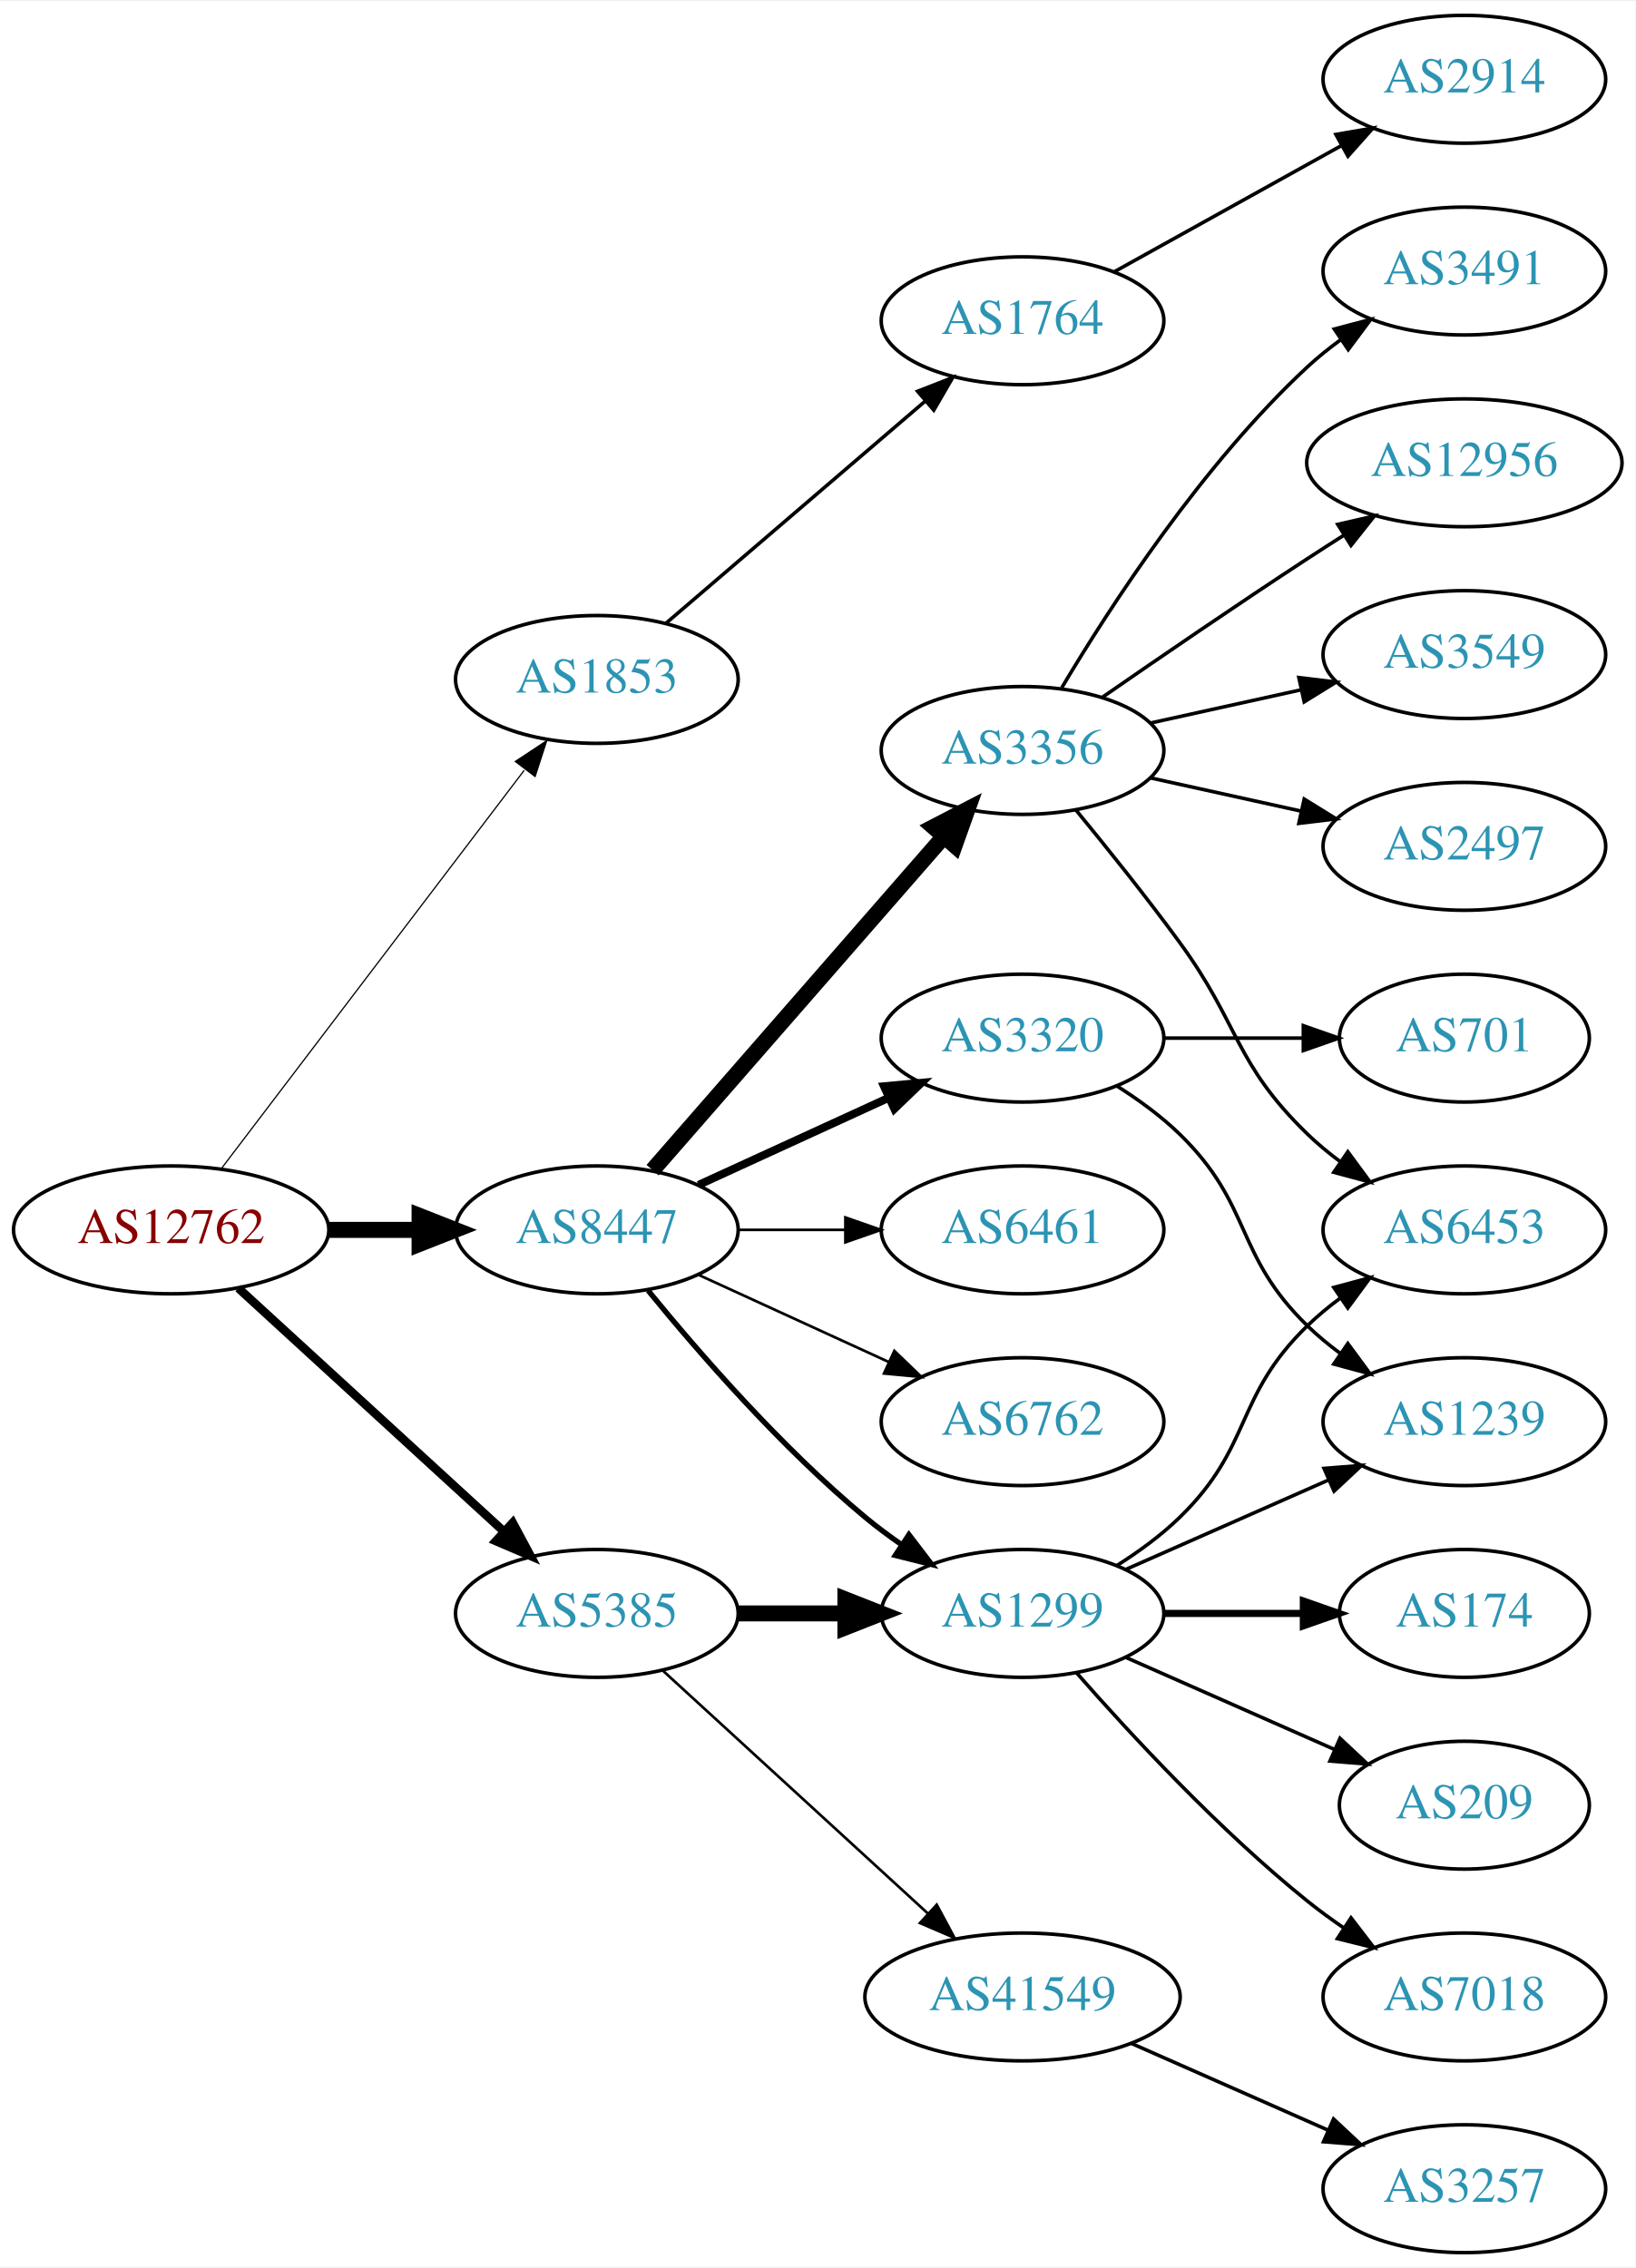
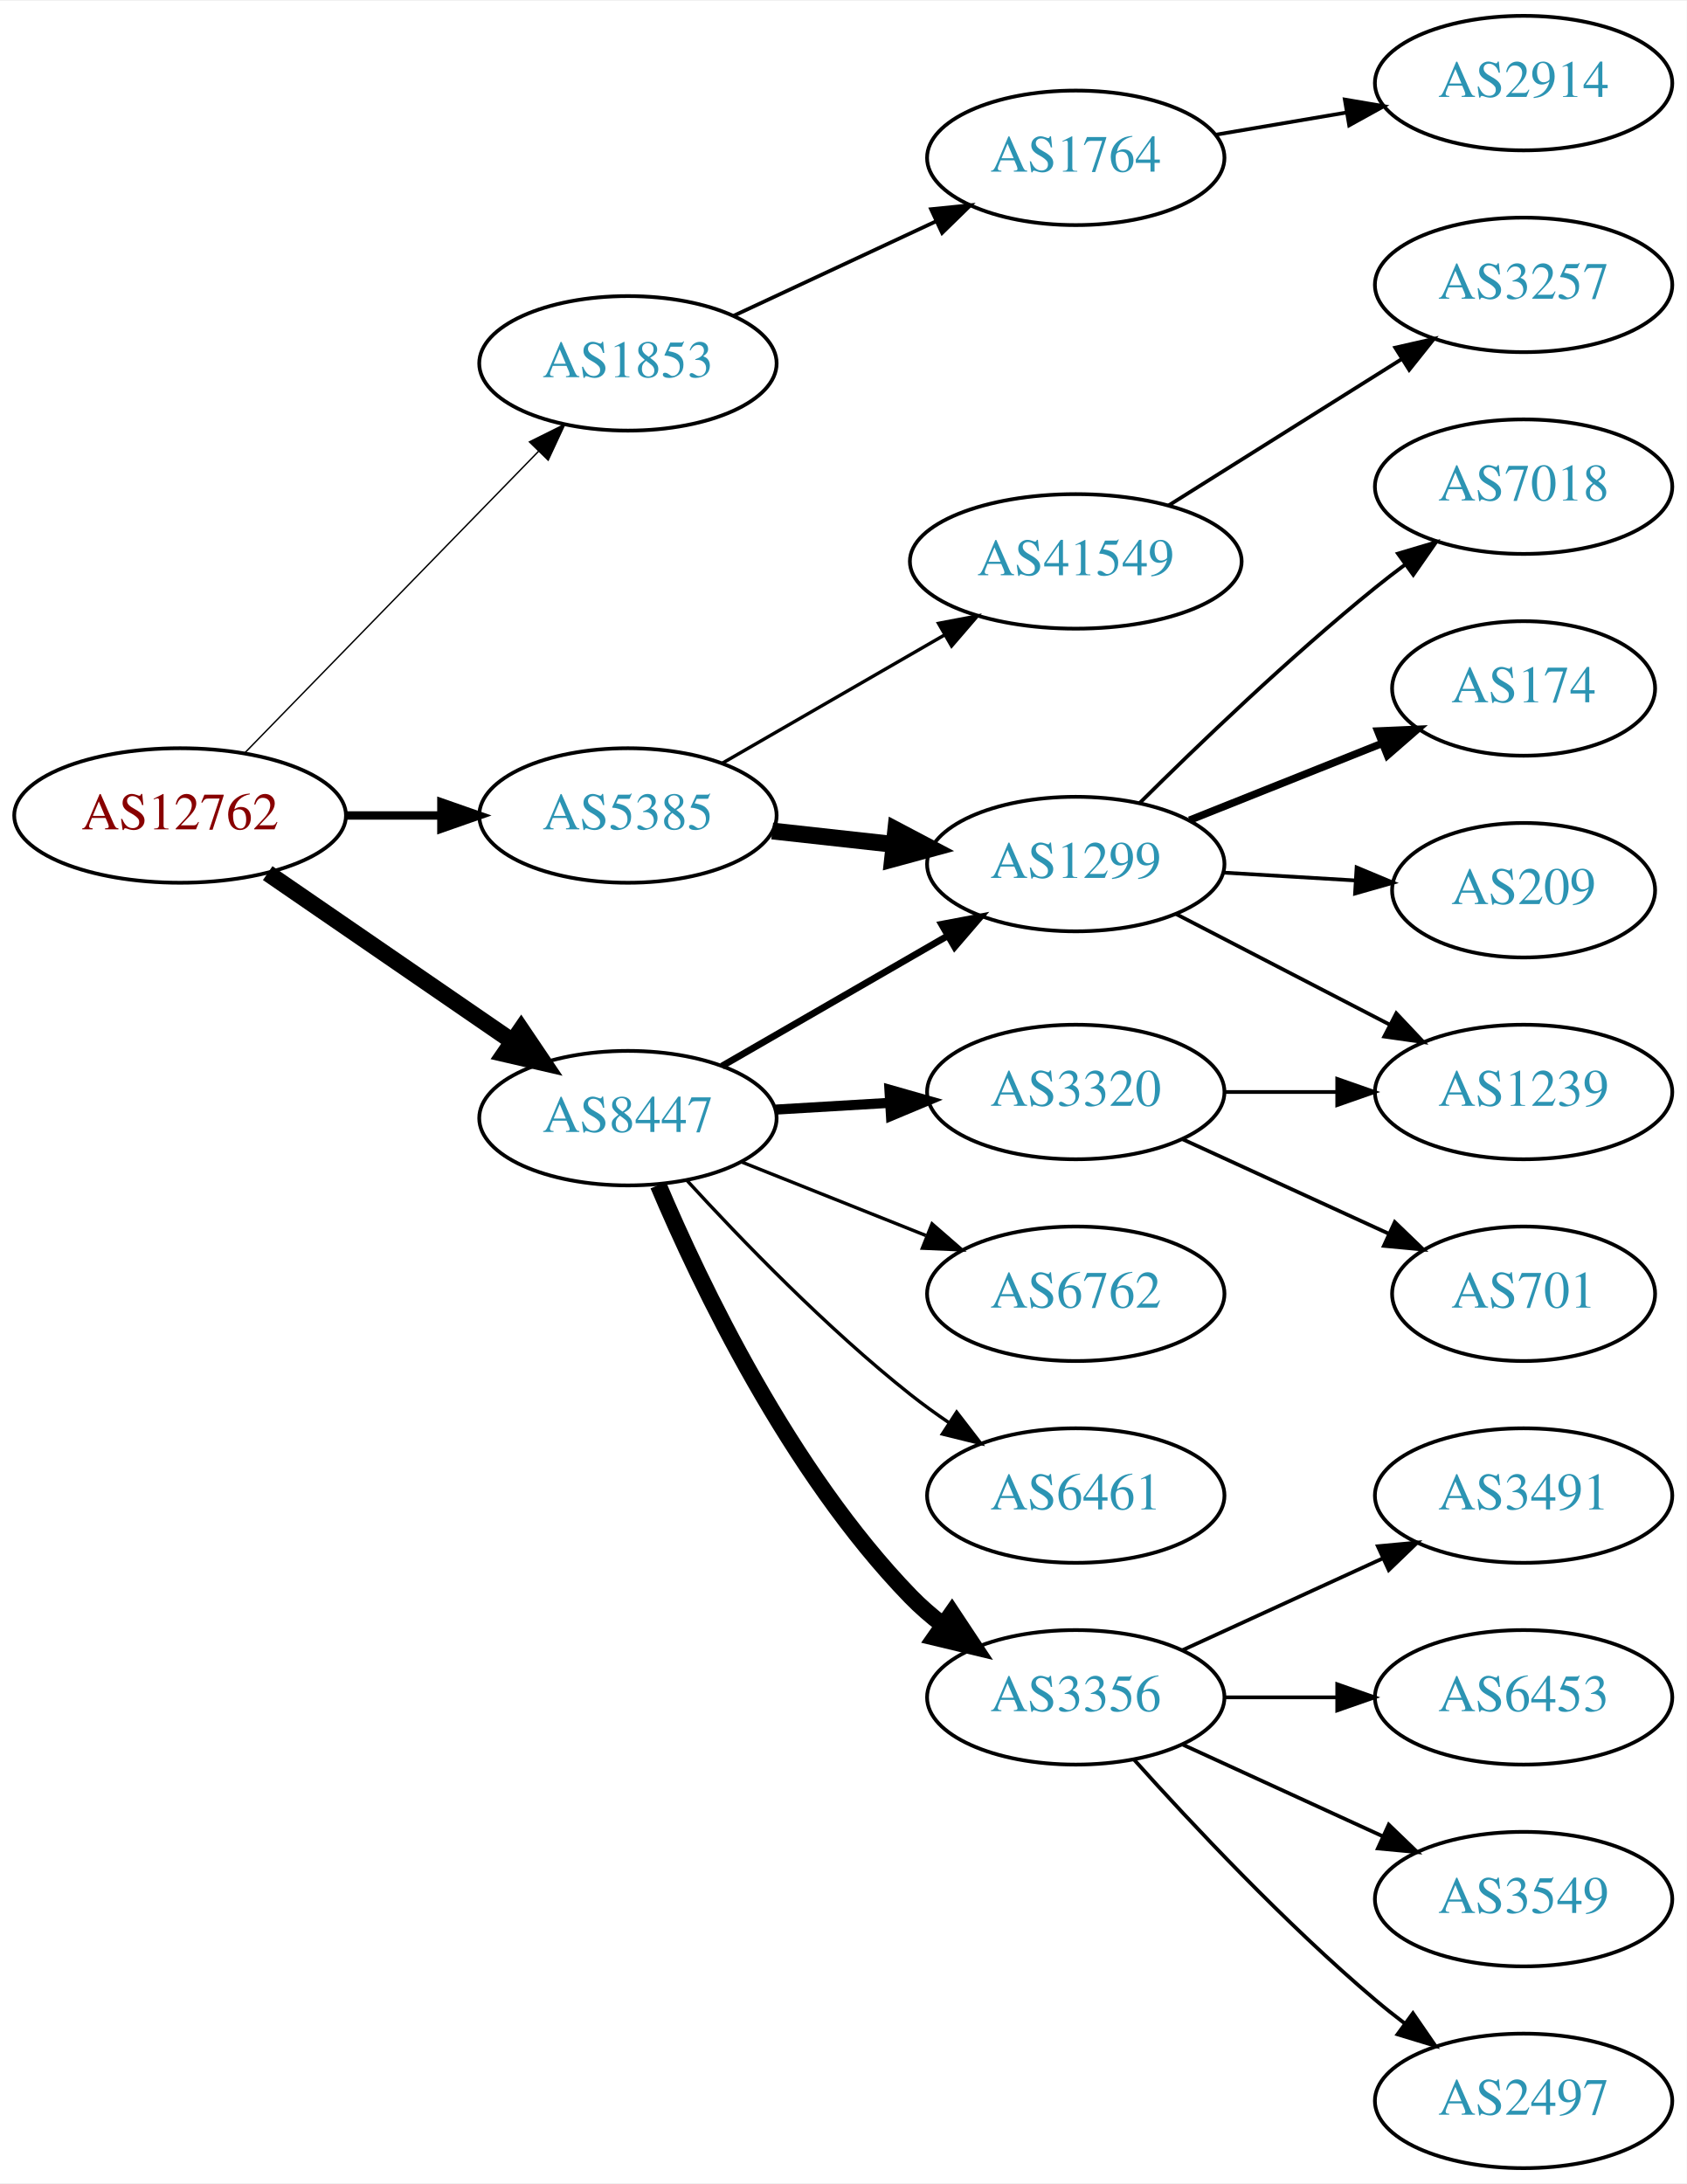
- <svg xmlns="http://www.w3.org/2000/svg" xmlns:xlink="http://www.w3.org/1999/xlink" width="460pt" height="638pt" viewBox="0.00 0.00 460.47 638.00">
-   <g id="graph0" class="graph" transform="scale(1 1) rotate(0) translate(4 634)">
-     <polygon fill="white" stroke="none" points="-4,4 -4,-634 456.469,-634 456.469,4 -4,4" />
+ <svg xmlns="http://www.w3.org/2000/svg" xmlns:xlink="http://www.w3.org/1999/xlink" width="451pt" height="584pt" viewBox="0.00 0.00 451.37 584.00">
+   <g id="graph0" class="graph" transform="scale(1 1) rotate(0) translate(4 580)">
+     <polygon fill="white" stroke="none" points="-4,4 -4,-580 447.37,-580 447.37,4 -4,4" />
    <g id="node1" class="node">
      <g id="a_node1">
        <a xlink:href="/asn/12762" xlink:title="AS12762 ~ VTG-AT [AT]">
-           <ellipse fill="#ffffff" stroke="black" cx="44.196" cy="-288" rx="44.393" ry="18" />
-           <text text-anchor="middle" x="44.196" y="-284.3" font-family="Times,serif" font-size="14.00" fill="#880000">AS12762</text>
+           <ellipse fill="#ffffff" stroke="black" cx="44.196" cy="-362" rx="44.393" ry="18" />
+           <text text-anchor="middle" x="44.196" y="-358.3" font-family="Times,serif" font-size="14.00" fill="#880000">AS12762</text>
        </a>
      </g>
    </g>
    <g id="node2" class="node">
      <g id="a_node2">
        <a xlink:href="/asn/1853" xlink:title="AS1853 ~ ACOnet Backbone [AT]">
-           <ellipse fill="#ffffff" stroke="black" cx="164.039" cy="-443" rx="39.794" ry="18" />
-           <text text-anchor="middle" x="164.039" y="-439.3" font-family="Times,serif" font-size="14.00" fill="#2c94b3">AS1853</text>
+           <ellipse fill="#ffffff" stroke="black" cx="164.039" cy="-483" rx="39.794" ry="18" />
+           <text text-anchor="middle" x="164.039" y="-479.3" font-family="Times,serif" font-size="14.00" fill="#2c94b3">AS1853</text>
        </a>
      </g>
    </g>
    <g id="edge1" class="edge">
-       <path fill="none" stroke="black" stroke-width="0.346" d="M58.258,-305.18C78.963,-332.414 119.44,-385.654 143.575,-417.399" />
-       <polygon fill="black" stroke="black" stroke-width="0.346" points="141.08,-419.901 149.919,-425.743 146.653,-415.664 141.08,-419.901" />
+       <path fill="none" stroke="black" stroke-width="0.375" d="M61.582,-378.825C82.011,-399.802 117.049,-435.778 140.129,-459.477" />
+       <polygon fill="black" stroke="black" stroke-width="0.375" points="137.684,-461.983 147.169,-466.705 142.699,-457.099 137.684,-461.983" />
    </g>
    <g id="node3" class="node">
      <g id="a_node3">
        <a xlink:href="/asn/5385" xlink:title="AS5385 ~ Russmedia IT GmbH [AT]">
-           <ellipse fill="#ffffff" stroke="black" cx="164.039" cy="-180" rx="39.794" ry="18" />
-           <text text-anchor="middle" x="164.039" y="-176.3" font-family="Times,serif" font-size="14.00" fill="#2c94b3">AS5385</text>
+           <ellipse fill="#ffffff" stroke="black" cx="164.039" cy="-362" rx="39.794" ry="18" />
+           <text text-anchor="middle" x="164.039" y="-358.3" font-family="Times,serif" font-size="14.00" fill="#2c94b3">AS5385</text>
        </a>
      </g>
    </g>
    <g id="edge2" class="edge">
-       <path fill="none" stroke="black" stroke-width="2.423" d="M63.094,-271.597C83.022,-253.333 115.38,-223.678 137.857,-203.079" />
-       <polygon fill="black" stroke="black" stroke-width="2.423" points="140.351,-205.54 145.359,-196.203 135.622,-200.38 140.351,-205.54" />
+       <path fill="none" stroke="black" stroke-width="2.25" d="M88.407,-362C96.72,-362 105.482,-362 113.965,-362" />
+       <polygon fill="black" stroke="black" stroke-width="2.25" points="114.123,-365.5 124.123,-362 114.123,-358.5 114.123,-365.5" />
    </g>
    <g id="node4" class="node">
      <g id="a_node4">
        <a xlink:href="/asn/8447" xlink:title="AS8447 ~ A1 Telekom Austria AG [AT]">
-           <ellipse fill="#ffffff" stroke="black" cx="164.039" cy="-288" rx="39.794" ry="18" />
-           <text text-anchor="middle" x="164.039" y="-284.3" font-family="Times,serif" font-size="14.00" fill="#2c94b3">AS8447</text>
+           <ellipse fill="#ffffff" stroke="black" cx="164.039" cy="-281" rx="39.794" ry="18" />
+           <text text-anchor="middle" x="164.039" y="-277.3" font-family="Times,serif" font-size="14.00" fill="#2c94b3">AS8447</text>
        </a>
      </g>
    </g>
    <g id="edge3" class="edge">
-       <path fill="none" stroke="black" stroke-width="4.5" d="M88.407,-288C96.72,-288 105.482,-288 113.965,-288" />
-       <polygon fill="black" stroke="black" stroke-width="4.5" points="114.123,-291.938 124.123,-288 114.123,-284.063 114.123,-291.938" />
+       <path fill="none" stroke="black" stroke-width="4.5" d="M67.639,-346.574C86.22,-333.802 112.781,-315.545 133.161,-301.537" />
+       <polygon fill="black" stroke="black" stroke-width="4.5" points="135.464,-304.731 141.475,-295.822 131.003,-298.242 135.464,-304.731" />
    </g>
    <g id="node5" class="node">
      <g id="a_node5">
        <a xlink:href="/asn/1764" xlink:title="AS1764 ~ NEXTLAYER-AS [AT]">
-           <ellipse fill="#ffffff" stroke="black" cx="283.881" cy="-544" rx="39.794" ry="18" />
-           <text text-anchor="middle" x="283.881" y="-540.3" font-family="Times,serif" font-size="14.00" fill="#2c94b3">AS1764</text>
+           <ellipse fill="#ffffff" stroke="black" cx="283.881" cy="-538" rx="39.794" ry="18" />
+           <text text-anchor="middle" x="283.881" y="-534.3" font-family="Times,serif" font-size="14.00" fill="#2c94b3">AS1764</text>
        </a>
      </g>
    </g>
    <g id="edge4" class="edge">
-       <path fill="none" stroke="black" d="M183.452,-458.781C203.053,-475.582 234.249,-502.318 256.467,-521.361" />
-       <polygon fill="black" stroke="black" points="254.338,-524.146 264.209,-527.996 258.894,-518.831 254.338,-524.146" />
+       <path fill="none" stroke="black" d="M192.37,-495.756C208.433,-503.253 228.944,-512.826 246.377,-520.963" />
+       <polygon fill="black" stroke="black" points="245.156,-524.255 255.698,-525.313 248.116,-517.912 245.156,-524.255" />
    </g>
    <g id="node7" class="node">
      <g id="a_node7">
        <a xlink:href="/asn/1299" xlink:title="AS1299 ~ Telia Carrier [EU]">
-           <ellipse fill="#ffffff" stroke="black" cx="283.881" cy="-180" rx="39.794" ry="18" />
-           <text text-anchor="middle" x="283.881" y="-176.3" font-family="Times,serif" font-size="14.00" fill="#2c94b3">AS1299</text>
+           <ellipse fill="#ffffff" stroke="black" cx="283.881" cy="-349" rx="39.794" ry="18" />
+           <text text-anchor="middle" x="283.881" y="-345.3" font-family="Times,serif" font-size="14.00" fill="#2c94b3">AS1299</text>
        </a>
      </g>
    </g>
    <g id="edge6" class="edge">
-       <path fill="none" stroke="black" stroke-width="4.5" d="M203.951,-180C213.505,-180 223.854,-180 233.817,-180" />
-       <polygon fill="black" stroke="black" stroke-width="4.5" points="234.009,-183.938 244.009,-180 234.009,-176.063 234.009,-183.938" />
+       <path fill="none" stroke="black" stroke-width="4.5" d="M202.649,-357.851C212.96,-356.713 224.277,-355.465 235.077,-354.274" />
+       <polygon fill="black" stroke="black" stroke-width="4.5" points="235.716,-358.165 245.224,-353.154 234.853,-350.337 235.716,-358.165" />
    </g>
    <g id="node8" class="node">
      <g id="a_node8">
        <a xlink:href="/asn/41549" xlink:title="AS41549 ~ EWB-Cable-Network-AS [CH]">
-           <ellipse fill="#ffffff" stroke="black" cx="283.881" cy="-72" rx="44.393" ry="18" />
-           <text text-anchor="middle" x="283.881" y="-68.3" font-family="Times,serif" font-size="14.00" fill="#2c94b3">AS41549</text>
+           <ellipse fill="#ffffff" stroke="black" cx="283.881" cy="-430" rx="44.393" ry="18" />
+           <text text-anchor="middle" x="283.881" y="-426.3" font-family="Times,serif" font-size="14.00" fill="#2c94b3">AS41549</text>
        </a>
      </g>
    </g>
    <g id="edge7" class="edge">
-       <path fill="none" stroke="black" stroke-width="0.75" d="M182.681,-163.831C202.439,-145.724 234.641,-116.211 257.193,-95.543" />
-       <polygon fill="black" stroke="black" stroke-width="0.75" points="259.723,-97.971 264.731,-88.635 254.994,-92.811 259.723,-97.971" />
-     </g>
-     <g id="edge16" class="edge">
-       <path fill="none" stroke="black" stroke-width="1.5" d="M178.458,-270.935C192.572,-253.625 215.987,-226.655 239.685,-207 242.901,-204.332 246.402,-201.73 249.972,-199.259" />
-       <polygon fill="black" stroke="black" stroke-width="1.5" points="251.896,-202.183 258.329,-193.764 248.05,-196.334 251.896,-202.183" />
+       <path fill="none" stroke="black" stroke-width="0.9" d="M189.17,-375.925C206.377,-385.854 229.75,-399.341 248.849,-410.362" />
+       <polygon fill="black" stroke="black" stroke-width="0.9" points="247.15,-413.422 257.56,-415.389 250.648,-407.359 247.15,-413.422" />
+     </g>
+     <g id="edge13" class="edge">
+       <path fill="none" stroke="black" stroke-width="1.8" d="M189.17,-294.925C206.609,-304.988 230.383,-318.707 249.621,-329.808" />
+       <polygon fill="black" stroke="black" stroke-width="1.8" points="247.966,-332.893 258.377,-334.86 251.465,-326.83 247.966,-332.893" />
+     </g>
+     <g id="node14" class="node">
+       <g id="a_node14">
+         <a xlink:href="/asn/3356" xlink:title="AS3356 ~ Level 3 Parent, LLC [US]">
+           <ellipse fill="#ffffff" stroke="black" cx="283.881" cy="-126" rx="39.794" ry="18" />
+           <text text-anchor="middle" x="283.881" y="-122.3" font-family="Times,serif" font-size="14.00" fill="#2c94b3">AS3356</text>
+         </a>
+       </g>
+     </g>
+     <g id="edge14" class="edge">
+       <path fill="none" stroke="black" stroke-width="4.5" d="M172.159,-263.085C183.376,-236.572 207.27,-186.426 239.685,-153 242.302,-150.302 245.24,-147.755 248.321,-145.385" />
+       <polygon fill="black" stroke="black" stroke-width="4.5" points="250.748,-148.493 256.688,-139.536 246.236,-142.038 250.748,-148.493" />
    </g>
    <g id="node15" class="node">
      <g id="a_node15">
        <a xlink:href="/asn/3320" xlink:title="AS3320 ~ DTAG [DE]">
-           <ellipse fill="#ffffff" stroke="black" cx="283.881" cy="-342" rx="39.794" ry="18" />
-           <text text-anchor="middle" x="283.881" y="-338.3" font-family="Times,serif" font-size="14.00" fill="#2c94b3">AS3320</text>
-         </a>
-       </g>
-     </g>
-     <g id="edge14" class="edge">
-       <path fill="none" stroke="black" stroke-width="2.25" d="M192.667,-300.661C208.624,-307.973 228.895,-317.261 246.178,-325.181" />
-       <polygon fill="black" stroke="black" stroke-width="2.25" points="244.876,-328.435 255.425,-329.419 247.793,-322.071 244.876,-328.435" />
+           <ellipse fill="#ffffff" stroke="black" cx="283.881" cy="-288" rx="39.794" ry="18" />
+           <text text-anchor="middle" x="283.881" y="-284.3" font-family="Times,serif" font-size="14.00" fill="#2c94b3">AS3320</text>
+         </a>
+       </g>
+     </g>
+     <g id="edge15" class="edge">
+       <path fill="none" stroke="black" stroke-width="2.7" d="M203.625,-283.292C213.391,-283.872 224.008,-284.503 234.202,-285.108" />
+       <polygon fill="black" stroke="black" stroke-width="2.7" points="234.018,-288.604 244.208,-285.703 234.434,-281.616 234.018,-288.604" />
    </g>
    <g id="node16" class="node">
      <g id="a_node16">
-         <a xlink:href="/asn/6461" xlink:title="AS6461 ~ Zayo Bandwidth [US]">
-           <ellipse fill="#ffffff" stroke="black" cx="283.881" cy="-288" rx="39.794" ry="18" />
-           <text text-anchor="middle" x="283.881" y="-284.3" font-family="Times,serif" font-size="14.00" fill="#2c94b3">AS6461</text>
-         </a>
-       </g>
-     </g>
-     <g id="edge15" class="edge">
-       <path fill="none" stroke="black" stroke-width="0.75" d="M203.951,-288C213.505,-288 223.854,-288 233.817,-288" />
-       <polygon fill="black" stroke="black" stroke-width="0.75" points="234.009,-291.5 244.009,-288 234.009,-284.5 234.009,-291.5" />
-     </g>
-     <g id="node17" class="node">
-       <g id="a_node17">
-         <a xlink:href="/asn/3356" xlink:title="AS3356 ~ Level 3 Parent, LLC [US]">
-           <ellipse fill="#ffffff" stroke="black" cx="283.881" cy="-423" rx="39.794" ry="18" />
-           <text text-anchor="middle" x="283.881" y="-419.3" font-family="Times,serif" font-size="14.00" fill="#2c94b3">AS3356</text>
-         </a>
-       </g>
-     </g>
-     <g id="edge17" class="edge">
-       <path fill="none" stroke="black" stroke-width="4.5" d="M179.725,-304.825C200.302,-328.397 237.839,-371.4 261.512,-398.52" />
-       <polygon fill="black" stroke="black" stroke-width="4.5" points="258.837,-401.443 268.38,-406.387 264.77,-396.264 258.837,-401.443" />
-     </g>
-     <g id="node18" class="node">
-       <g id="a_node18">
        <a xlink:href="/asn/6762" xlink:title="AS6762 ~ TELECOM ITALIA SPARKLE S.p.A. [IT]">
          <ellipse fill="#ffffff" stroke="black" cx="283.881" cy="-234" rx="39.794" ry="18" />
          <text text-anchor="middle" x="283.881" y="-230.3" font-family="Times,serif" font-size="14.00" fill="#2c94b3">AS6762</text>
        </a>
      </g>
    </g>
-     <g id="edge18" class="edge">
-       <path fill="none" stroke="black" stroke-width="0.75" d="M192.667,-275.339C208.624,-268.027 228.895,-258.739 246.178,-250.819" />
-       <polygon fill="black" stroke="black" stroke-width="0.75" points="247.793,-253.929 255.425,-246.581 244.876,-247.565 247.793,-253.929" />
+     <g id="edge16" class="edge">
+       <path fill="none" stroke="black" stroke-width="0.9" d="M194.471,-269.261C209.375,-263.317 227.671,-256.02 243.745,-249.609" />
+       <polygon fill="black" stroke="black" stroke-width="0.9" points="245.423,-252.708 253.415,-245.752 242.83,-246.206 245.423,-252.708" />
+     </g>
+     <g id="node17" class="node">
+       <g id="a_node17">
+         <a xlink:href="/asn/6461" xlink:title="AS6461 ~ Zayo Bandwidth [US]">
+           <ellipse fill="#ffffff" stroke="black" cx="283.881" cy="-180" rx="39.794" ry="18" />
+           <text text-anchor="middle" x="283.881" y="-176.3" font-family="Times,serif" font-size="14.00" fill="#2c94b3">AS6461</text>
+         </a>
+       </g>
+     </g>
+     <g id="edge17" class="edge">
+       <path fill="none" stroke="black" stroke-width="0.9" d="M179.818,-264.34C194.239,-248.59 217.226,-224.788 239.685,-207 242.961,-204.406 246.499,-201.849 250.091,-199.405" />
+       <polygon fill="black" stroke="black" stroke-width="0.9" points="252.007,-202.334 258.472,-193.941 248.183,-196.47 252.007,-202.334" />
    </g>
    <g id="node6" class="node">
      <g id="a_node6">
        <a xlink:href="/asn/2914" xlink:title="AS2914 ~ NTT America, Inc. [US]">
-           <ellipse fill="#ffffff" stroke="black" cx="408.273" cy="-612" rx="39.794" ry="18" />
-           <text text-anchor="middle" x="408.273" y="-608.3" font-family="Times,serif" font-size="14.00" fill="#2c94b3">AS2914</text>
+           <ellipse fill="#ffffff" stroke="black" cx="403.724" cy="-558" rx="39.794" ry="18" />
+           <text text-anchor="middle" x="403.724" y="-554.3" font-family="Times,serif" font-size="14.00" fill="#2c94b3">AS2914</text>
        </a>
      </g>
    </g>
    <g id="edge5" class="edge">
-       <path fill="none" stroke="black" d="M309.649,-557.761C328.063,-567.992 353.396,-582.066 373.642,-593.315" />
-       <polygon fill="black" stroke="black" points="372.101,-596.462 382.542,-598.26 375.501,-590.343 372.101,-596.462" />
+       <path fill="none" stroke="black" d="M321.199,-544.164C332.288,-546.046 344.636,-548.141 356.299,-550.121" />
+       <polygon fill="black" stroke="black" points="355.878,-553.599 366.323,-551.822 357.049,-546.698 355.878,-553.599" />
    </g>
    <g id="node9" class="node">
      <g id="a_node9">
-         <a xlink:href="/asn/7018" xlink:title="AS7018 ~ AT&amp;T Services, Inc. [US]">
-           <ellipse fill="#ffffff" stroke="black" cx="408.273" cy="-72" rx="39.794" ry="18" />
-           <text text-anchor="middle" x="408.273" y="-68.3" font-family="Times,serif" font-size="14.00" fill="#2c94b3">AS7018</text>
+         <a xlink:href="/asn/174" xlink:title="AS174 ~ Cogent Communications [US]">
+           <ellipse fill="#ffffff" stroke="black" cx="403.724" cy="-396" rx="35.194" ry="18" />
+           <text text-anchor="middle" x="403.724" y="-392.3" font-family="Times,serif" font-size="14.00" fill="#2c94b3">AS174</text>
        </a>
      </g>
    </g>
    <g id="edge8" class="edge">
-       <path fill="none" stroke="black" d="M299.033,-163.337C314.135,-146.106 339.256,-118.976 364.077,-99 367.333,-96.38 370.858,-93.808 374.442,-91.354" />
-       <polygon fill="black" stroke="black" points="376.361,-94.281 382.815,-85.879 372.53,-88.423 376.361,-94.281" />
+       <path fill="none" stroke="black" stroke-width="2" d="M314.314,-360.739C329.928,-366.967 349.266,-374.679 365.87,-381.301" />
+       <polygon fill="black" stroke="black" stroke-width="2" points="364.697,-384.601 375.282,-385.055 367.29,-378.1 364.697,-384.601" />
    </g>
    <g id="node10" class="node">
      <g id="a_node10">
-         <a xlink:href="/asn/174" xlink:title="AS174 ~ Cogent Communications [US]">
-           <ellipse fill="#ffffff" stroke="black" cx="408.273" cy="-180" rx="35.194" ry="18" />
-           <text text-anchor="middle" x="408.273" y="-176.3" font-family="Times,serif" font-size="14.00" fill="#2c94b3">AS174</text>
+         <a xlink:href="/asn/209" xlink:title="AS209 ~ CenturyLink Communications, LLC [US]">
+           <ellipse fill="#ffffff" stroke="black" cx="403.724" cy="-342" rx="35.194" ry="18" />
+           <text text-anchor="middle" x="403.724" y="-338.3" font-family="Times,serif" font-size="14.00" fill="#2c94b3">AS209</text>
        </a>
      </g>
    </g>
    <g id="edge9" class="edge">
-       <path fill="none" stroke="black" stroke-width="2" d="M323.607,-180C336.096,-180 350.035,-180 362.898,-180" />
-       <polygon fill="black" stroke="black" stroke-width="2" points="362.936,-183.5 372.936,-180 362.936,-176.5 362.936,-183.5" />
+       <path fill="none" stroke="black" d="M323.467,-346.708C334.671,-346.042 346.992,-345.311 358.512,-344.626" />
+       <polygon fill="black" stroke="black" points="359.037,-348.101 368.812,-344.014 358.622,-341.114 359.037,-348.101" />
    </g>
    <g id="node11" class="node">
      <g id="a_node11">
-         <a xlink:href="/asn/209" xlink:title="AS209 ~ CenturyLink Communications, LLC [US]">
-           <ellipse fill="#ffffff" stroke="black" cx="408.273" cy="-126" rx="35.194" ry="18" />
-           <text text-anchor="middle" x="408.273" y="-122.3" font-family="Times,serif" font-size="14.00" fill="#2c94b3">AS209</text>
+         <a xlink:href="/asn/1239" xlink:title="AS1239 ~ Sprint [US]">
+           <ellipse fill="#ffffff" stroke="black" cx="403.724" cy="-288" rx="39.794" ry="18" />
+           <text text-anchor="middle" x="403.724" y="-284.3" font-family="Times,serif" font-size="14.00" fill="#2c94b3">AS1239</text>
        </a>
      </g>
    </g>
    <g id="edge10" class="edge">
-       <path fill="none" stroke="black" d="M312.96,-167.611C330.389,-159.922 352.946,-149.969 371.63,-141.726" />
-       <polygon fill="black" stroke="black" points="373.263,-144.831 381,-137.592 370.438,-138.427 373.263,-144.831" />
+       <path fill="none" stroke="black" d="M310.742,-335.613C327.551,-326.913 349.666,-315.465 367.999,-305.975" />
+       <polygon fill="black" stroke="black" points="369.651,-309.061 376.923,-301.355 366.433,-302.844 369.651,-309.061" />
    </g>
    <g id="node12" class="node">
      <g id="a_node12">
-         <a xlink:href="/asn/6453" xlink:title="AS6453 ~ TATA COMMUNICATIONS (AMERICA) INC [US]">
-           <ellipse fill="#ffffff" stroke="black" cx="408.273" cy="-288" rx="39.794" ry="18" />
-           <text text-anchor="middle" x="408.273" y="-284.3" font-family="Times,serif" font-size="14.00" fill="#2c94b3">AS6453</text>
+         <a xlink:href="/asn/7018" xlink:title="AS7018 ~ AT&amp;T Services, Inc. [US]">
+           <ellipse fill="#ffffff" stroke="black" cx="403.724" cy="-450" rx="39.794" ry="18" />
+           <text text-anchor="middle" x="403.724" y="-446.3" font-family="Times,serif" font-size="14.00" fill="#2c94b3">AS7018</text>
        </a>
      </g>
    </g>
    <g id="edge11" class="edge">
-       <path fill="none" stroke="black" d="M310.41,-193.462C316.573,-197.362 322.875,-201.948 328.077,-207 348.771,-227.094 343.384,-240.906 364.077,-261 366.922,-263.763 370.096,-266.386 373.396,-268.834" />
-       <polygon fill="black" stroke="black" points="371.513,-271.786 381.744,-274.538 375.462,-266.006 371.513,-271.786" />
+       <path fill="none" stroke="black" d="M300.951,-365.3C316.532,-380.788 341.117,-404.408 364.077,-423 366.622,-425.06 369.314,-427.136 372.047,-429.172" />
+       <polygon fill="black" stroke="black" points="370.101,-432.084 380.256,-435.105 374.202,-426.411 370.101,-432.084" />
    </g>
    <g id="node13" class="node">
      <g id="a_node13">
-         <a xlink:href="/asn/1239" xlink:title="AS1239 ~ Sprint [US]">
-           <ellipse fill="#ffffff" stroke="black" cx="408.273" cy="-234" rx="39.794" ry="18" />
-           <text text-anchor="middle" x="408.273" y="-230.3" font-family="Times,serif" font-size="14.00" fill="#2c94b3">AS1239</text>
+         <a xlink:href="/asn/3257" xlink:title="AS3257 ~ GTT [DE]">
+           <ellipse fill="#ffffff" stroke="black" cx="403.724" cy="-504" rx="39.794" ry="18" />
+           <text text-anchor="middle" x="403.724" y="-500.3" font-family="Times,serif" font-size="14.00" fill="#2c94b3">AS3257</text>
        </a>
      </g>
    </g>
    <g id="edge12" class="edge">
-       <path fill="none" stroke="black" d="M312.96,-192.389C329.908,-199.866 351.706,-209.483 370.075,-217.588" />
-       <polygon fill="black" stroke="black" points="368.763,-220.834 379.325,-221.669 371.589,-214.43 368.763,-220.834" />
-     </g>
-     <g id="node14" class="node">
-       <g id="a_node14">
-         <a xlink:href="/asn/3257" xlink:title="AS3257 ~ GTT [DE]">
-           <ellipse fill="#ffffff" stroke="black" cx="408.273" cy="-18" rx="39.794" ry="18" />
-           <text text-anchor="middle" x="408.273" y="-14.3" font-family="Times,serif" font-size="14.00" fill="#2c94b3">AS3257</text>
-         </a>
-       </g>
-     </g>
-     <g id="edge13" class="edge">
-       <path fill="none" stroke="black" d="M314.509,-58.928C331.103,-51.606 351.963,-42.403 369.696,-34.579" />
-       <polygon fill="black" stroke="black" points="371.443,-37.634 379.18,-30.395 368.618,-31.23 371.443,-37.634" />
-     </g>
-     <g id="edge25" class="edge">
-       <path fill="none" stroke="black" d="M310.41,-328.538C316.573,-324.638 322.875,-320.052 328.077,-315 348.771,-294.906 343.384,-281.094 364.077,-261 366.922,-258.237 370.096,-255.614 373.396,-253.166" />
-       <polygon fill="black" stroke="black" points="375.462,-255.994 381.744,-247.462 371.513,-250.214 375.462,-255.994" />
-     </g>
-     <g id="node23" class="node">
-       <g id="a_node23">
-         <a xlink:href="/asn/701" xlink:title="AS701 ~ UUNET [US]">
-           <ellipse fill="#ffffff" stroke="black" cx="408.273" cy="-342" rx="35.194" ry="18" />
-           <text text-anchor="middle" x="408.273" y="-338.3" font-family="Times,serif" font-size="14.00" fill="#2c94b3">AS701</text>
-         </a>
-       </g>
-     </g>
-     <g id="edge24" class="edge">
-       <path fill="none" stroke="black" d="M323.607,-342C336.096,-342 350.035,-342 362.898,-342" />
-       <polygon fill="black" stroke="black" points="362.936,-345.5 372.936,-342 362.936,-338.5 362.936,-345.5" />
-     </g>
-     <g id="edge23" class="edge">
-       <path fill="none" stroke="black" d="M298.884,-406.269C307.532,-395.75 318.724,-381.792 328.077,-369 345.102,-345.716 343.384,-335.094 364.077,-315 366.922,-312.237 370.096,-309.614 373.396,-307.166" />
-       <polygon fill="black" stroke="black" points="375.462,-309.994 381.744,-301.462 371.513,-304.214 375.462,-309.994" />
+       <path fill="none" stroke="black" d="M308.728,-444.975C326.691,-456.255 351.493,-471.829 371.109,-484.147" />
+       <polygon fill="black" stroke="black" points="369.384,-487.197 379.714,-489.551 373.107,-481.269 369.384,-487.197" />
+     </g>
+     <g id="node18" class="node">
+       <g id="a_node18">
+         <a xlink:href="/asn/3549" xlink:title="AS3549 ~ Level 3 Parent, LLC [US]">
+           <ellipse fill="#ffffff" stroke="black" cx="403.724" cy="-72" rx="39.794" ry="18" />
+           <text text-anchor="middle" x="403.724" y="-68.3" font-family="Times,serif" font-size="14.00" fill="#2c94b3">AS3549</text>
+         </a>
+       </g>
+     </g>
+     <g id="edge18" class="edge">
+       <path fill="none" stroke="black" d="M312.51,-113.339C328.467,-106.027 348.738,-96.739 366.02,-88.819" />
+       <polygon fill="black" stroke="black" points="367.635,-91.929 375.268,-84.581 364.719,-85.565 367.635,-91.929" />
    </g>
    <g id="node19" class="node">
      <g id="a_node19">
-         <a xlink:href="/asn/3549" xlink:title="AS3549 ~ Level 3 Parent, LLC [US]">
-           <ellipse fill="#ffffff" stroke="black" cx="408.273" cy="-450" rx="39.794" ry="18" />
-           <text text-anchor="middle" x="408.273" y="-446.3" font-family="Times,serif" font-size="14.00" fill="#2c94b3">AS3549</text>
+         <a xlink:href="/asn/2497" xlink:title="AS2497 ~ Internet Initiative Japan Inc. [JP]">
+           <ellipse fill="#ffffff" stroke="black" cx="403.724" cy="-18" rx="39.794" ry="18" />
+           <text text-anchor="middle" x="403.724" y="-14.3" font-family="Times,serif" font-size="14.00" fill="#2c94b3">AS2497</text>
        </a>
      </g>
    </g>
    <g id="edge19" class="edge">
-       <path fill="none" stroke="black" d="M319.954,-430.737C333.141,-433.646 348.321,-436.995 362.287,-440.076" />
-       <polygon fill="black" stroke="black" points="361.676,-443.525 372.196,-442.262 363.184,-436.69 361.676,-443.525" />
+       <path fill="none" stroke="black" d="M299.527,-109.275C314.828,-92.235 339.925,-65.477 364.077,-45 366.574,-42.883 369.235,-40.768 371.946,-38.707" />
+       <polygon fill="black" stroke="black" points="374.112,-41.459 380.123,-32.734 369.983,-35.806 374.112,-41.459" />
    </g>
    <g id="node20" class="node">
      <g id="a_node20">
-         <a xlink:href="/asn/2497" xlink:title="AS2497 ~ Internet Initiative Japan Inc. [JP]">
-           <ellipse fill="#ffffff" stroke="black" cx="408.273" cy="-396" rx="39.794" ry="18" />
-           <text text-anchor="middle" x="408.273" y="-392.3" font-family="Times,serif" font-size="14.00" fill="#2c94b3">AS2497</text>
+         <a xlink:href="/asn/3491" xlink:title="AS3491 ~ PCCW Global, Inc. [US]">
+           <ellipse fill="#ffffff" stroke="black" cx="403.724" cy="-180" rx="39.794" ry="18" />
+           <text text-anchor="middle" x="403.724" y="-176.3" font-family="Times,serif" font-size="14.00" fill="#2c94b3">AS3491</text>
        </a>
      </g>
    </g>
    <g id="edge20" class="edge">
-       <path fill="none" stroke="black" d="M319.954,-415.263C333.141,-412.354 348.321,-409.005 362.287,-405.924" />
-       <polygon fill="black" stroke="black" points="363.184,-409.31 372.196,-403.738 361.676,-402.475 363.184,-409.31" />
+       <path fill="none" stroke="black" d="M312.51,-138.661C328.467,-145.973 348.738,-155.261 366.02,-163.181" />
+       <polygon fill="black" stroke="black" points="364.719,-166.435 375.268,-167.419 367.635,-160.071 364.719,-166.435" />
    </g>
    <g id="node21" class="node">
      <g id="a_node21">
-         <a xlink:href="/asn/3491" xlink:title="AS3491 ~ PCCW Global, Inc. [US]">
-           <ellipse fill="#ffffff" stroke="black" cx="408.273" cy="-558" rx="39.794" ry="18" />
-           <text text-anchor="middle" x="408.273" y="-554.3" font-family="Times,serif" font-size="14.00" fill="#2c94b3">AS3491</text>
+         <a xlink:href="/asn/6453" xlink:title="AS6453 ~ TATA COMMUNICATIONS (AMERICA) INC [US]">
+           <ellipse fill="#ffffff" stroke="black" cx="403.724" cy="-126" rx="39.794" ry="18" />
+           <text text-anchor="middle" x="403.724" y="-122.3" font-family="Times,serif" font-size="14.00" fill="#2c94b3">AS6453</text>
        </a>
      </g>
    </g>
    <g id="edge21" class="edge">
-       <path fill="none" stroke="black" d="M294.927,-440.671C308.498,-463.472 334.43,-503.472 364.077,-531 366.984,-533.699 370.197,-536.28 373.521,-538.703" />
-       <polygon fill="black" stroke="black" points="371.656,-541.667 381.899,-544.375 375.58,-535.87 371.656,-541.667" />
+       <path fill="none" stroke="black" d="M323.794,-126C333.347,-126 343.697,-126 353.659,-126" />
+       <polygon fill="black" stroke="black" points="353.852,-129.5 363.852,-126 353.852,-122.5 353.852,-129.5" />
+     </g>
+     <g id="edge22" class="edge">
+       <path fill="none" stroke="black" d="M323.794,-288C333.347,-288 343.697,-288 353.659,-288" />
+       <polygon fill="black" stroke="black" points="353.852,-291.5 363.852,-288 353.852,-284.5 353.852,-291.5" />
    </g>
    <g id="node22" class="node">
      <g id="a_node22">
-         <a xlink:href="/asn/12956" xlink:title="AS12956 ~ TELXIUS [ES]">
-           <ellipse fill="#ffffff" stroke="black" cx="408.273" cy="-504" rx="44.393" ry="18" />
-           <text text-anchor="middle" x="408.273" y="-500.3" font-family="Times,serif" font-size="14.00" fill="#2c94b3">AS12956</text>
-         </a>
-       </g>
-     </g>
-     <g id="edge22" class="edge">
-       <path fill="none" stroke="black" d="M306.238,-437.901C322.089,-448.877 344.292,-464.079 364.077,-477 367.398,-479.169 370.88,-481.406 374.367,-483.621" />
-       <polygon fill="black" stroke="black" points="372.623,-486.66 382.949,-489.032 376.356,-480.738 372.623,-486.66" />
+         <a xlink:href="/asn/701" xlink:title="AS701 ~ UUNET [US]">
+           <ellipse fill="#ffffff" stroke="black" cx="403.724" cy="-234" rx="35.194" ry="18" />
+           <text text-anchor="middle" x="403.724" y="-230.3" font-family="Times,serif" font-size="14.00" fill="#2c94b3">AS701</text>
+         </a>
+       </g>
+     </g>
+     <g id="edge23" class="edge">
+       <path fill="none" stroke="black" d="M312.51,-275.339C328.926,-267.817 349.908,-258.202 367.505,-250.139" />
+       <polygon fill="black" stroke="black" points="369.249,-253.189 376.882,-245.842 366.333,-246.826 369.249,-253.189" />
    </g>
  </g>
</svg>
